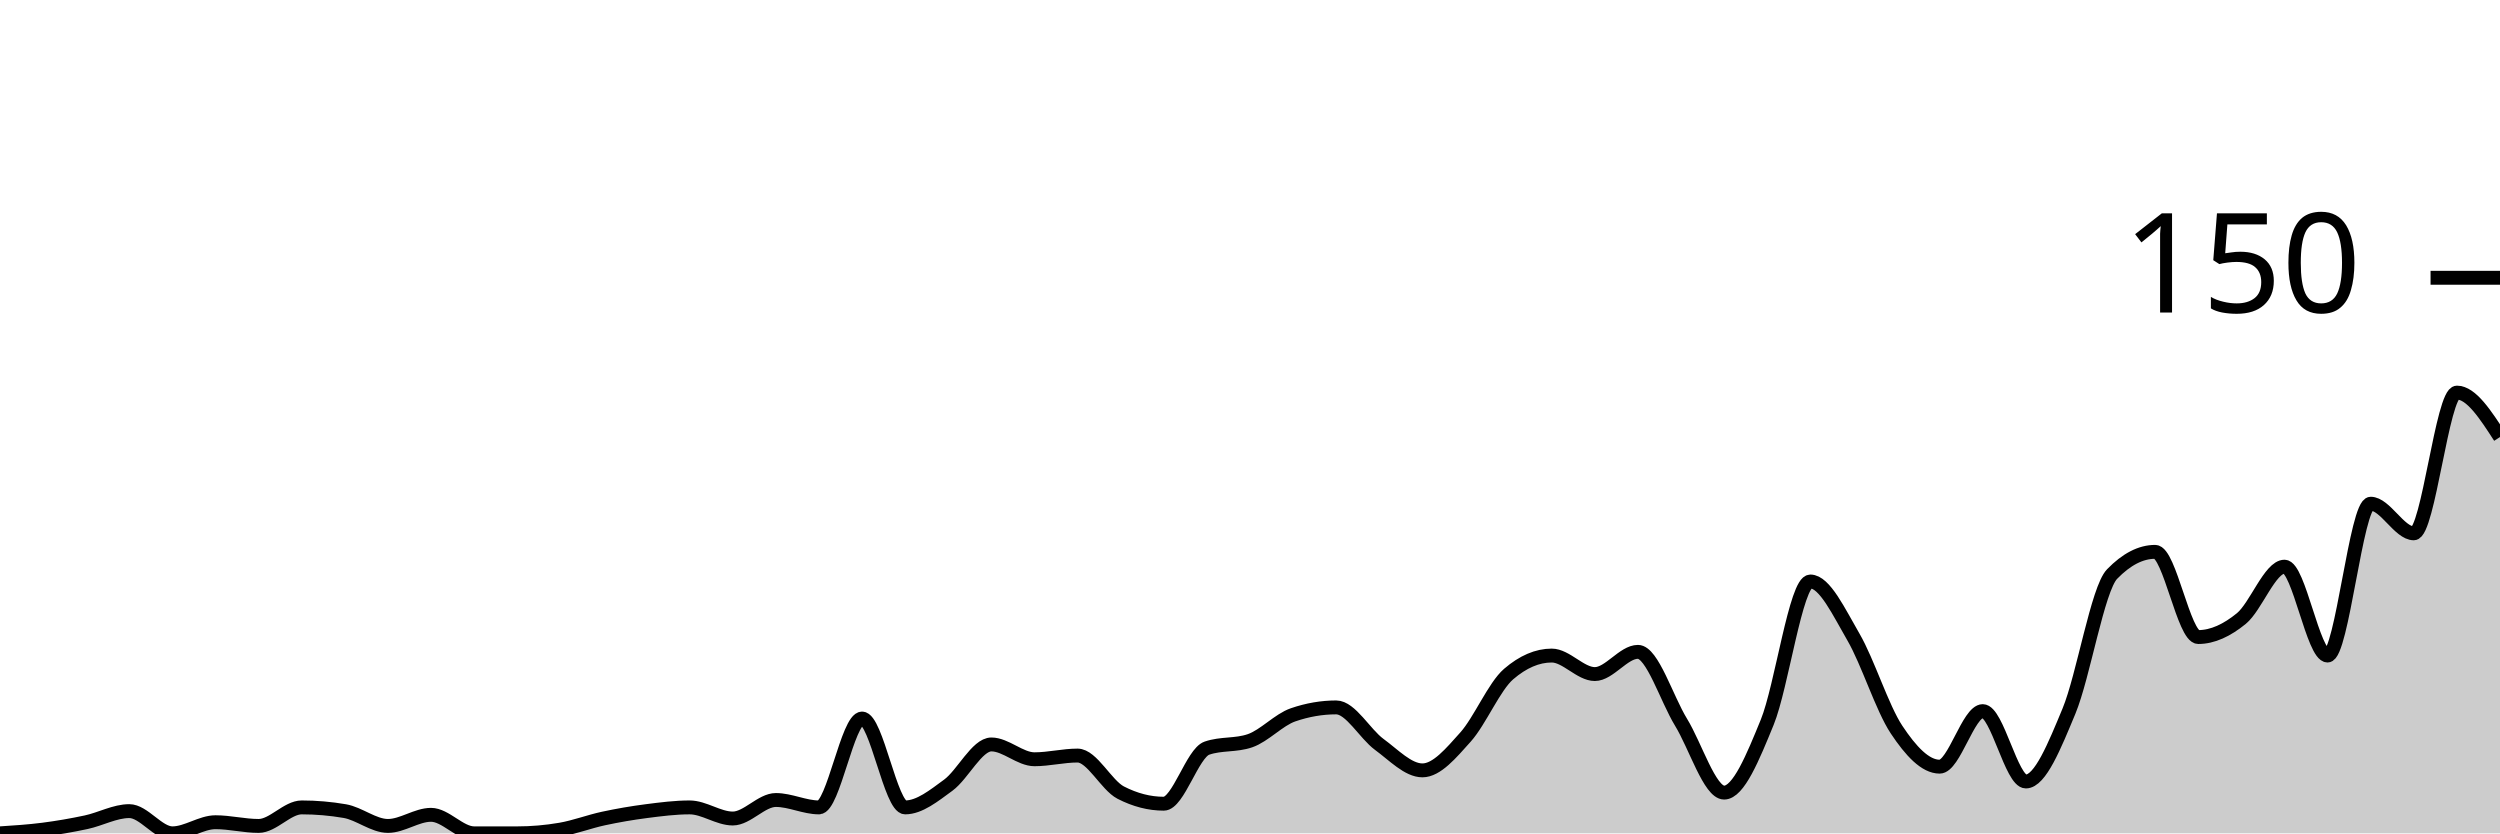
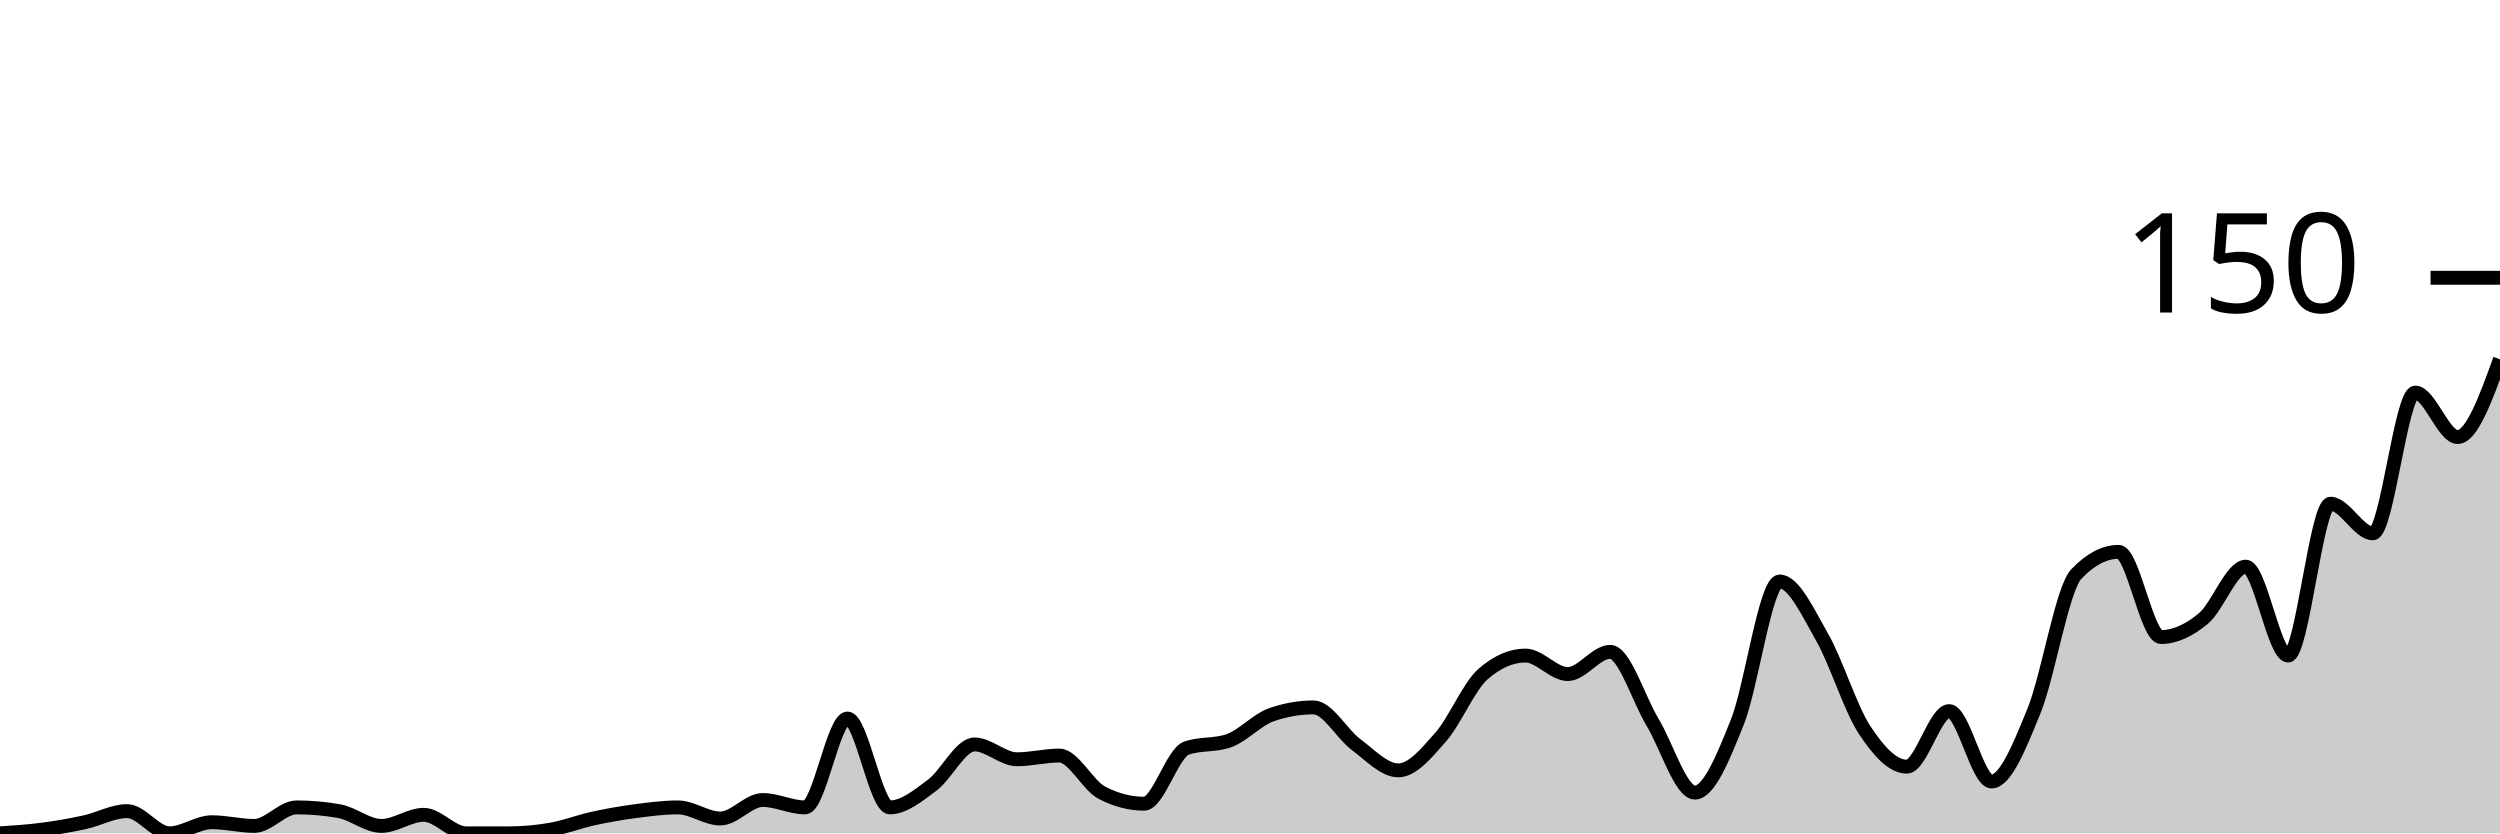
<svg xmlns="http://www.w3.org/2000/svg" viewBox="0 0 180 60">
  <g transform="translate(0,20)">
-     <path class="area" fill="rgba(0, 0, 0, 0.2)" d="M0,40C1.034,39.933,2.069,39.867,3.103,39.733C4.138,39.6,5.172,39.422,6.207,39.2C7.241,38.978,8.276,38.4,9.31,38.4C10.345,38.4,11.379,40,12.414,40C13.448,40,14.483,39.2,15.517,39.2C16.552,39.2,17.586,39.467,18.621,39.467C19.655,39.467,20.69,38.133,21.724,38.133C22.759,38.133,23.793,38.222,24.828,38.4C25.862,38.578,26.897,39.467,27.931,39.467C28.966,39.467,30,38.667,31.034,38.667C32.069,38.667,33.103,40,34.138,40C35.172,40,36.207,40,37.241,40C38.276,40,39.31,39.911,40.345,39.733C41.379,39.556,42.414,39.156,43.448,38.933C44.483,38.711,45.517,38.533,46.552,38.4C47.586,38.267,48.621,38.133,49.655,38.133C50.69,38.133,51.724,38.933,52.759,38.933C53.793,38.933,54.828,37.6,55.862,37.6C56.897,37.6,57.931,38.133,58.966,38.133C60,38.133,61.034,31.733,62.069,31.733C63.103,31.733,64.138,38.133,65.172,38.133C66.207,38.133,67.241,37.289,68.276,36.533C69.31,35.778,70.345,33.6,71.379,33.6C72.414,33.6,73.448,34.667,74.483,34.667C75.517,34.667,76.552,34.4,77.586,34.4C78.621,34.4,79.655,36.533,80.69,37.067C81.724,37.6,82.759,37.867,83.793,37.867C84.828,37.867,85.862,34.222,86.897,33.867C87.931,33.511,88.966,33.689,90,33.333C91.034,32.978,92.069,31.822,93.103,31.467C94.138,31.111,95.172,30.933,96.207,30.933C97.241,30.933,98.276,32.844,99.31,33.6C100.345,34.356,101.379,35.467,102.414,35.467C103.448,35.467,104.483,34.222,105.517,33.067C106.552,31.911,107.586,29.422,108.621,28.533C109.655,27.644,110.69,27.2,111.724,27.2C112.759,27.2,113.793,28.533,114.828,28.533C115.862,28.533,116.897,26.933,117.931,26.933C118.966,26.933,120,30.311,121.034,32C122.069,33.689,123.103,37.067,124.138,37.067C125.172,37.067,126.207,34.533,127.241,32C128.276,29.467,129.31,21.867,130.345,21.867C131.379,21.867,132.414,24.089,133.448,25.867C134.483,27.644,135.517,30.978,136.552,32.533C137.586,34.089,138.621,35.2,139.655,35.2C140.69,35.2,141.724,31.2,142.759,31.2C143.793,31.2,144.828,36.267,145.862,36.267C146.897,36.267,147.931,33.689,148.966,31.2C150,28.711,151.034,22.4,152.069,21.333C153.103,20.267,154.138,19.733,155.172,19.733C156.207,19.733,157.241,25.867,158.276,25.867C159.31,25.867,160.345,25.378,161.379,24.533C162.414,23.689,163.448,20.8,164.483,20.8C165.517,20.8,166.552,27.2,167.586,27.2C168.621,27.2,169.655,16.267,170.69,16.267C171.724,16.267,172.759,18.4,173.793,18.4C174.828,18.4,175.862,8.267,176.897,8.267C177.931,8.267,178.966,9.867,180,11.467L180,40C178.966,40,177.931,40,176.897,40C175.862,40,174.828,40,173.793,40C172.759,40,171.724,40,170.69,40C169.655,40,168.621,40,167.586,40C166.552,40,165.517,40,164.483,40C163.448,40,162.414,40,161.379,40C160.345,40,159.31,40,158.276,40C157.241,40,156.207,40,155.172,40C154.138,40,153.103,40,152.069,40C151.034,40,150,40,148.966,40C147.931,40,146.897,40,145.862,40C144.828,40,143.793,40,142.759,40C141.724,40,140.69,40,139.655,40C138.621,40,137.586,40,136.552,40C135.517,40,134.483,40,133.448,40C132.414,40,131.379,40,130.345,40C129.31,40,128.276,40,127.241,40C126.207,40,125.172,40,124.138,40C123.103,40,122.069,40,121.034,40C120,40,118.966,40,117.931,40C116.897,40,115.862,40,114.828,40C113.793,40,112.759,40,111.724,40C110.69,40,109.655,40,108.621,40C107.586,40,106.552,40,105.517,40C104.483,40,103.448,40,102.414,40C101.379,40,100.345,40,99.31,40C98.276,40,97.241,40,96.207,40C95.172,40,94.138,40,93.103,40C92.069,40,91.034,40,90,40C88.966,40,87.931,40,86.897,40C85.862,40,84.828,40,83.793,40C82.759,40,81.724,40,80.69,40C79.655,40,78.621,40,77.586,40C76.552,40,75.517,40,74.483,40C73.448,40,72.414,40,71.379,40C70.345,40,69.31,40,68.276,40C67.241,40,66.207,40,65.172,40C64.138,40,63.103,40,62.069,40C61.034,40,60,40,58.966,40C57.931,40,56.897,40,55.862,40C54.828,40,53.793,40,52.759,40C51.724,40,50.69,40,49.655,40C48.621,40,47.586,40,46.552,40C45.517,40,44.483,40,43.448,40C42.414,40,41.379,40,40.345,40C39.31,40,38.276,40,37.241,40C36.207,40,35.172,40,34.138,40C33.103,40,32.069,40,31.034,40C30,40,28.966,40,27.931,40C26.897,40,25.862,40,24.828,40C23.793,40,22.759,40,21.724,40C20.69,40,19.655,40,18.621,40C17.586,40,16.552,40,15.517,40C14.483,40,13.448,40,12.414,40C11.379,40,10.345,40,9.31,40C8.276,40,7.241,40,6.207,40C5.172,40,4.138,40,3.103,40C2.069,40,1.034,40,0,40Z" />
-     <path class="line" stroke="black" fill="none" d="M0,40C1.034,39.933,2.069,39.867,3.103,39.733C4.138,39.6,5.172,39.422,6.207,39.2C7.241,38.978,8.276,38.4,9.31,38.4C10.345,38.4,11.379,40,12.414,40C13.448,40,14.483,39.2,15.517,39.2C16.552,39.2,17.586,39.467,18.621,39.467C19.655,39.467,20.69,38.133,21.724,38.133C22.759,38.133,23.793,38.222,24.828,38.4C25.862,38.578,26.897,39.467,27.931,39.467C28.966,39.467,30,38.667,31.034,38.667C32.069,38.667,33.103,40,34.138,40C35.172,40,36.207,40,37.241,40C38.276,40,39.31,39.911,40.345,39.733C41.379,39.556,42.414,39.156,43.448,38.933C44.483,38.711,45.517,38.533,46.552,38.4C47.586,38.267,48.621,38.133,49.655,38.133C50.69,38.133,51.724,38.933,52.759,38.933C53.793,38.933,54.828,37.6,55.862,37.6C56.897,37.6,57.931,38.133,58.966,38.133C60,38.133,61.034,31.733,62.069,31.733C63.103,31.733,64.138,38.133,65.172,38.133C66.207,38.133,67.241,37.289,68.276,36.533C69.31,35.778,70.345,33.6,71.379,33.6C72.414,33.6,73.448,34.667,74.483,34.667C75.517,34.667,76.552,34.4,77.586,34.4C78.621,34.4,79.655,36.533,80.69,37.067C81.724,37.6,82.759,37.867,83.793,37.867C84.828,37.867,85.862,34.222,86.897,33.867C87.931,33.511,88.966,33.689,90,33.333C91.034,32.978,92.069,31.822,93.103,31.467C94.138,31.111,95.172,30.933,96.207,30.933C97.241,30.933,98.276,32.844,99.31,33.6C100.345,34.356,101.379,35.467,102.414,35.467C103.448,35.467,104.483,34.222,105.517,33.067C106.552,31.911,107.586,29.422,108.621,28.533C109.655,27.644,110.69,27.2,111.724,27.2C112.759,27.2,113.793,28.533,114.828,28.533C115.862,28.533,116.897,26.933,117.931,26.933C118.966,26.933,120,30.311,121.034,32C122.069,33.689,123.103,37.067,124.138,37.067C125.172,37.067,126.207,34.533,127.241,32C128.276,29.467,129.31,21.867,130.345,21.867C131.379,21.867,132.414,24.089,133.448,25.867C134.483,27.644,135.517,30.978,136.552,32.533C137.586,34.089,138.621,35.2,139.655,35.2C140.69,35.2,141.724,31.2,142.759,31.2C143.793,31.2,144.828,36.267,145.862,36.267C146.897,36.267,147.931,33.689,148.966,31.2C150,28.711,151.034,22.4,152.069,21.333C153.103,20.267,154.138,19.733,155.172,19.733C156.207,19.733,157.241,25.867,158.276,25.867C159.31,25.867,160.345,25.378,161.379,24.533C162.414,23.689,163.448,20.8,164.483,20.8C165.517,20.8,166.552,27.2,167.586,27.2C168.621,27.2,169.655,16.267,170.69,16.267C171.724,16.267,172.759,18.4,173.793,18.4C174.828,18.4,175.862,8.267,176.897,8.267C177.931,8.267,178.966,9.867,180,11.467" />
+     <path class="area" fill="rgba(0, 0, 0, 0.2)" d="M0,40C1.017,39.933,2.034,39.867,3.051,39.733C4.068,39.6,5.085,39.422,6.102,39.2C7.119,38.978,8.136,38.4,9.153,38.4C10.169,38.4,11.186,40,12.203,40C13.22,40,14.237,39.2,15.254,39.2C16.271,39.2,17.288,39.467,18.305,39.467C19.322,39.467,20.339,38.133,21.356,38.133C22.373,38.133,23.39,38.222,24.407,38.4C25.424,38.578,26.441,39.467,27.458,39.467C28.475,39.467,29.492,38.667,30.508,38.667C31.525,38.667,32.542,40,33.559,40C34.576,40,35.593,40,36.61,40C37.627,40,38.644,39.911,39.661,39.733C40.678,39.556,41.695,39.156,42.712,38.933C43.729,38.711,44.746,38.533,45.763,38.4C46.78,38.267,47.797,38.133,48.814,38.133C49.831,38.133,50.847,38.933,51.864,38.933C52.881,38.933,53.898,37.6,54.915,37.6C55.932,37.6,56.949,38.133,57.966,38.133C58.983,38.133,60,31.733,61.017,31.733C62.034,31.733,63.051,38.133,64.068,38.133C65.085,38.133,66.102,37.289,67.119,36.533C68.136,35.778,69.153,33.6,70.169,33.6C71.186,33.6,72.203,34.667,73.22,34.667C74.237,34.667,75.254,34.4,76.271,34.4C77.288,34.4,78.305,36.533,79.322,37.067C80.339,37.6,81.356,37.867,82.373,37.867C83.39,37.867,84.407,34.222,85.424,33.867C86.441,33.511,87.458,33.689,88.475,33.333C89.492,32.978,90.508,31.822,91.525,31.467C92.542,31.111,93.559,30.933,94.576,30.933C95.593,30.933,96.61,32.844,97.627,33.6C98.644,34.356,99.661,35.467,100.678,35.467C101.695,35.467,102.712,34.222,103.729,33.067C104.746,31.911,105.763,29.422,106.78,28.533C107.797,27.644,108.814,27.2,109.831,27.2C110.847,27.2,111.864,28.533,112.881,28.533C113.898,28.533,114.915,26.933,115.932,26.933C116.949,26.933,117.966,30.311,118.983,32C120,33.689,121.017,37.067,122.034,37.067C123.051,37.067,124.068,34.533,125.085,32C126.102,29.467,127.119,21.867,128.136,21.867C129.153,21.867,130.169,24.089,131.186,25.867C132.203,27.644,133.22,30.978,134.237,32.533C135.254,34.089,136.271,35.2,137.288,35.2C138.305,35.2,139.322,31.2,140.339,31.2C141.356,31.2,142.373,36.267,143.39,36.267C144.407,36.267,145.424,33.689,146.441,31.2C147.458,28.711,148.475,22.4,149.492,21.333C150.508,20.267,151.525,19.733,152.542,19.733C153.559,19.733,154.576,25.867,155.593,25.867C156.61,25.867,157.627,25.378,158.644,24.533C159.661,23.689,160.678,20.8,161.695,20.8C162.712,20.8,163.729,27.2,164.746,27.2C165.763,27.2,166.78,16.267,167.797,16.267C168.814,16.267,169.831,18.4,170.847,18.4C171.864,18.4,172.881,8.267,173.898,8.267C174.915,8.267,175.932,11.467,176.949,11.467C177.966,11.467,178.983,8.667,180,5.867L180,40C178.983,40,177.966,40,176.949,40C175.932,40,174.915,40,173.898,40C172.881,40,171.864,40,170.847,40C169.831,40,168.814,40,167.797,40C166.78,40,165.763,40,164.746,40C163.729,40,162.712,40,161.695,40C160.678,40,159.661,40,158.644,40C157.627,40,156.61,40,155.593,40C154.576,40,153.559,40,152.542,40C151.525,40,150.508,40,149.492,40C148.475,40,147.458,40,146.441,40C145.424,40,144.407,40,143.39,40C142.373,40,141.356,40,140.339,40C139.322,40,138.305,40,137.288,40C136.271,40,135.254,40,134.237,40C133.22,40,132.203,40,131.186,40C130.169,40,129.153,40,128.136,40C127.119,40,126.102,40,125.085,40C124.068,40,123.051,40,122.034,40C121.017,40,120,40,118.983,40C117.966,40,116.949,40,115.932,40C114.915,40,113.898,40,112.881,40C111.864,40,110.847,40,109.831,40C108.814,40,107.797,40,106.78,40C105.763,40,104.746,40,103.729,40C102.712,40,101.695,40,100.678,40C99.661,40,98.644,40,97.627,40C96.61,40,95.593,40,94.576,40C93.559,40,92.542,40,91.525,40C90.508,40,89.492,40,88.475,40C87.458,40,86.441,40,85.424,40C84.407,40,83.39,40,82.373,40C81.356,40,80.339,40,79.322,40C78.305,40,77.288,40,76.271,40C75.254,40,74.237,40,73.22,40C72.203,40,71.186,40,70.169,40C69.153,40,68.136,40,67.119,40C66.102,40,65.085,40,64.068,40C63.051,40,62.034,40,61.017,40C60,40,58.983,40,57.966,40C56.949,40,55.932,40,54.915,40C53.898,40,52.881,40,51.864,40C50.847,40,49.831,40,48.814,40C47.797,40,46.78,40,45.763,40C44.746,40,43.729,40,42.712,40C41.695,40,40.678,40,39.661,40C38.644,40,37.627,40,36.61,40C35.593,40,34.576,40,33.559,40C32.542,40,31.525,40,30.508,40C29.492,40,28.475,40,27.458,40C26.441,40,25.424,40,24.407,40C23.39,40,22.373,40,21.356,40C20.339,40,19.322,40,18.305,40C17.288,40,16.271,40,15.254,40C14.237,40,13.22,40,12.203,40C11.186,40,10.169,40,9.153,40C8.136,40,7.119,40,6.102,40C5.085,40,4.068,40,3.051,40C2.034,40,1.017,40,0,40Z" />
+     <path class="line" stroke="black" fill="none" d="M0,40C1.017,39.933,2.034,39.867,3.051,39.733C4.068,39.6,5.085,39.422,6.102,39.2C7.119,38.978,8.136,38.4,9.153,38.4C10.169,38.4,11.186,40,12.203,40C13.22,40,14.237,39.2,15.254,39.2C16.271,39.2,17.288,39.467,18.305,39.467C19.322,39.467,20.339,38.133,21.356,38.133C22.373,38.133,23.39,38.222,24.407,38.4C25.424,38.578,26.441,39.467,27.458,39.467C28.475,39.467,29.492,38.667,30.508,38.667C31.525,38.667,32.542,40,33.559,40C34.576,40,35.593,40,36.61,40C37.627,40,38.644,39.911,39.661,39.733C40.678,39.556,41.695,39.156,42.712,38.933C43.729,38.711,44.746,38.533,45.763,38.4C46.78,38.267,47.797,38.133,48.814,38.133C49.831,38.133,50.847,38.933,51.864,38.933C52.881,38.933,53.898,37.6,54.915,37.6C55.932,37.6,56.949,38.133,57.966,38.133C58.983,38.133,60,31.733,61.017,31.733C62.034,31.733,63.051,38.133,64.068,38.133C65.085,38.133,66.102,37.289,67.119,36.533C68.136,35.778,69.153,33.6,70.169,33.6C71.186,33.6,72.203,34.667,73.22,34.667C74.237,34.667,75.254,34.4,76.271,34.4C77.288,34.4,78.305,36.533,79.322,37.067C80.339,37.6,81.356,37.867,82.373,37.867C83.39,37.867,84.407,34.222,85.424,33.867C86.441,33.511,87.458,33.689,88.475,33.333C89.492,32.978,90.508,31.822,91.525,31.467C92.542,31.111,93.559,30.933,94.576,30.933C95.593,30.933,96.61,32.844,97.627,33.6C98.644,34.356,99.661,35.467,100.678,35.467C101.695,35.467,102.712,34.222,103.729,33.067C104.746,31.911,105.763,29.422,106.78,28.533C107.797,27.644,108.814,27.2,109.831,27.2C110.847,27.2,111.864,28.533,112.881,28.533C113.898,28.533,114.915,26.933,115.932,26.933C116.949,26.933,117.966,30.311,118.983,32C120,33.689,121.017,37.067,122.034,37.067C123.051,37.067,124.068,34.533,125.085,32C126.102,29.467,127.119,21.867,128.136,21.867C129.153,21.867,130.169,24.089,131.186,25.867C132.203,27.644,133.22,30.978,134.237,32.533C135.254,34.089,136.271,35.2,137.288,35.2C138.305,35.2,139.322,31.2,140.339,31.2C141.356,31.2,142.373,36.267,143.39,36.267C144.407,36.267,145.424,33.689,146.441,31.2C147.458,28.711,148.475,22.4,149.492,21.333C150.508,20.267,151.525,19.733,152.542,19.733C153.559,19.733,154.576,25.867,155.593,25.867C156.61,25.867,157.627,25.378,158.644,24.533C159.661,23.689,160.678,20.8,161.695,20.8C162.712,20.8,163.729,27.2,164.746,27.2C165.763,27.2,166.78,16.267,167.797,16.267C168.814,16.267,169.831,18.4,170.847,18.4C171.864,18.4,172.881,8.267,173.898,8.267C174.915,8.267,175.932,11.467,176.949,11.467C177.966,11.467,178.983,8.667,180,5.867" />
    <path class="axis-ceiling" stroke-width="1" stroke="black" fill="none" d="M175,0L180,0" />
    <text class="axis-ceiling-label" font-family="sans-serif" text-anchor="end" font-size="10px" x="170" y="2.5">150</text>
  </g>
</svg>
